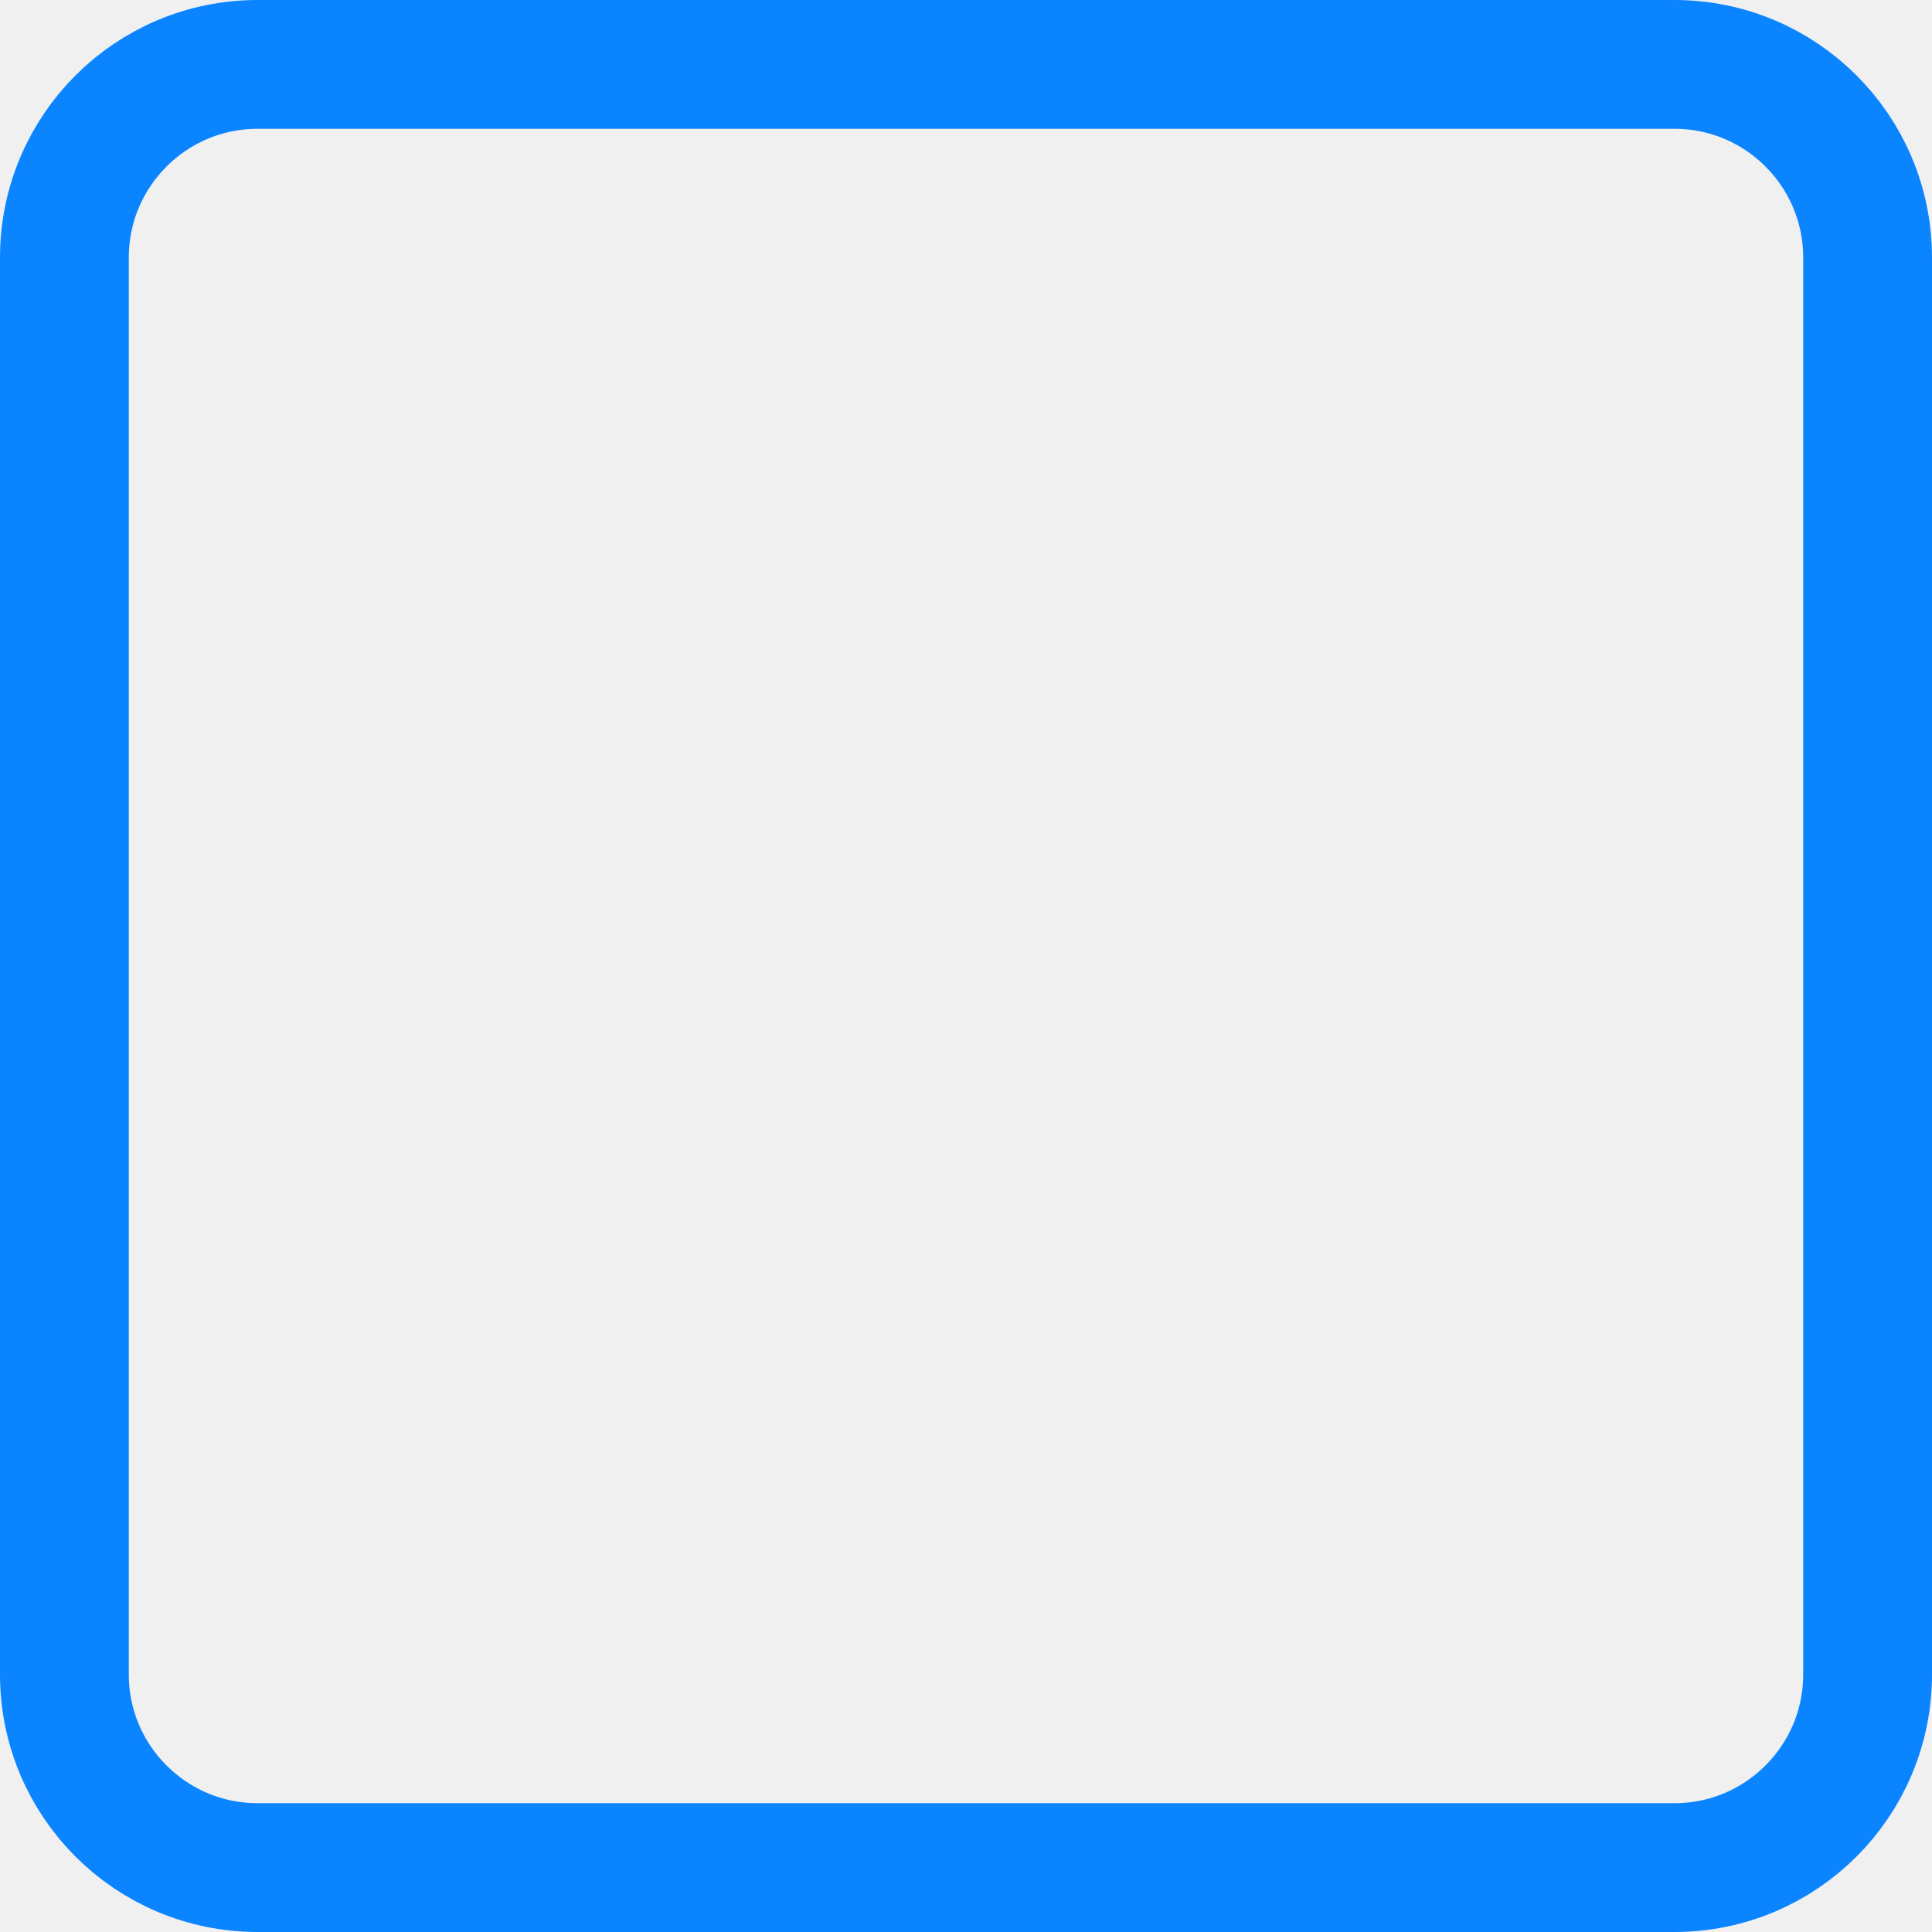
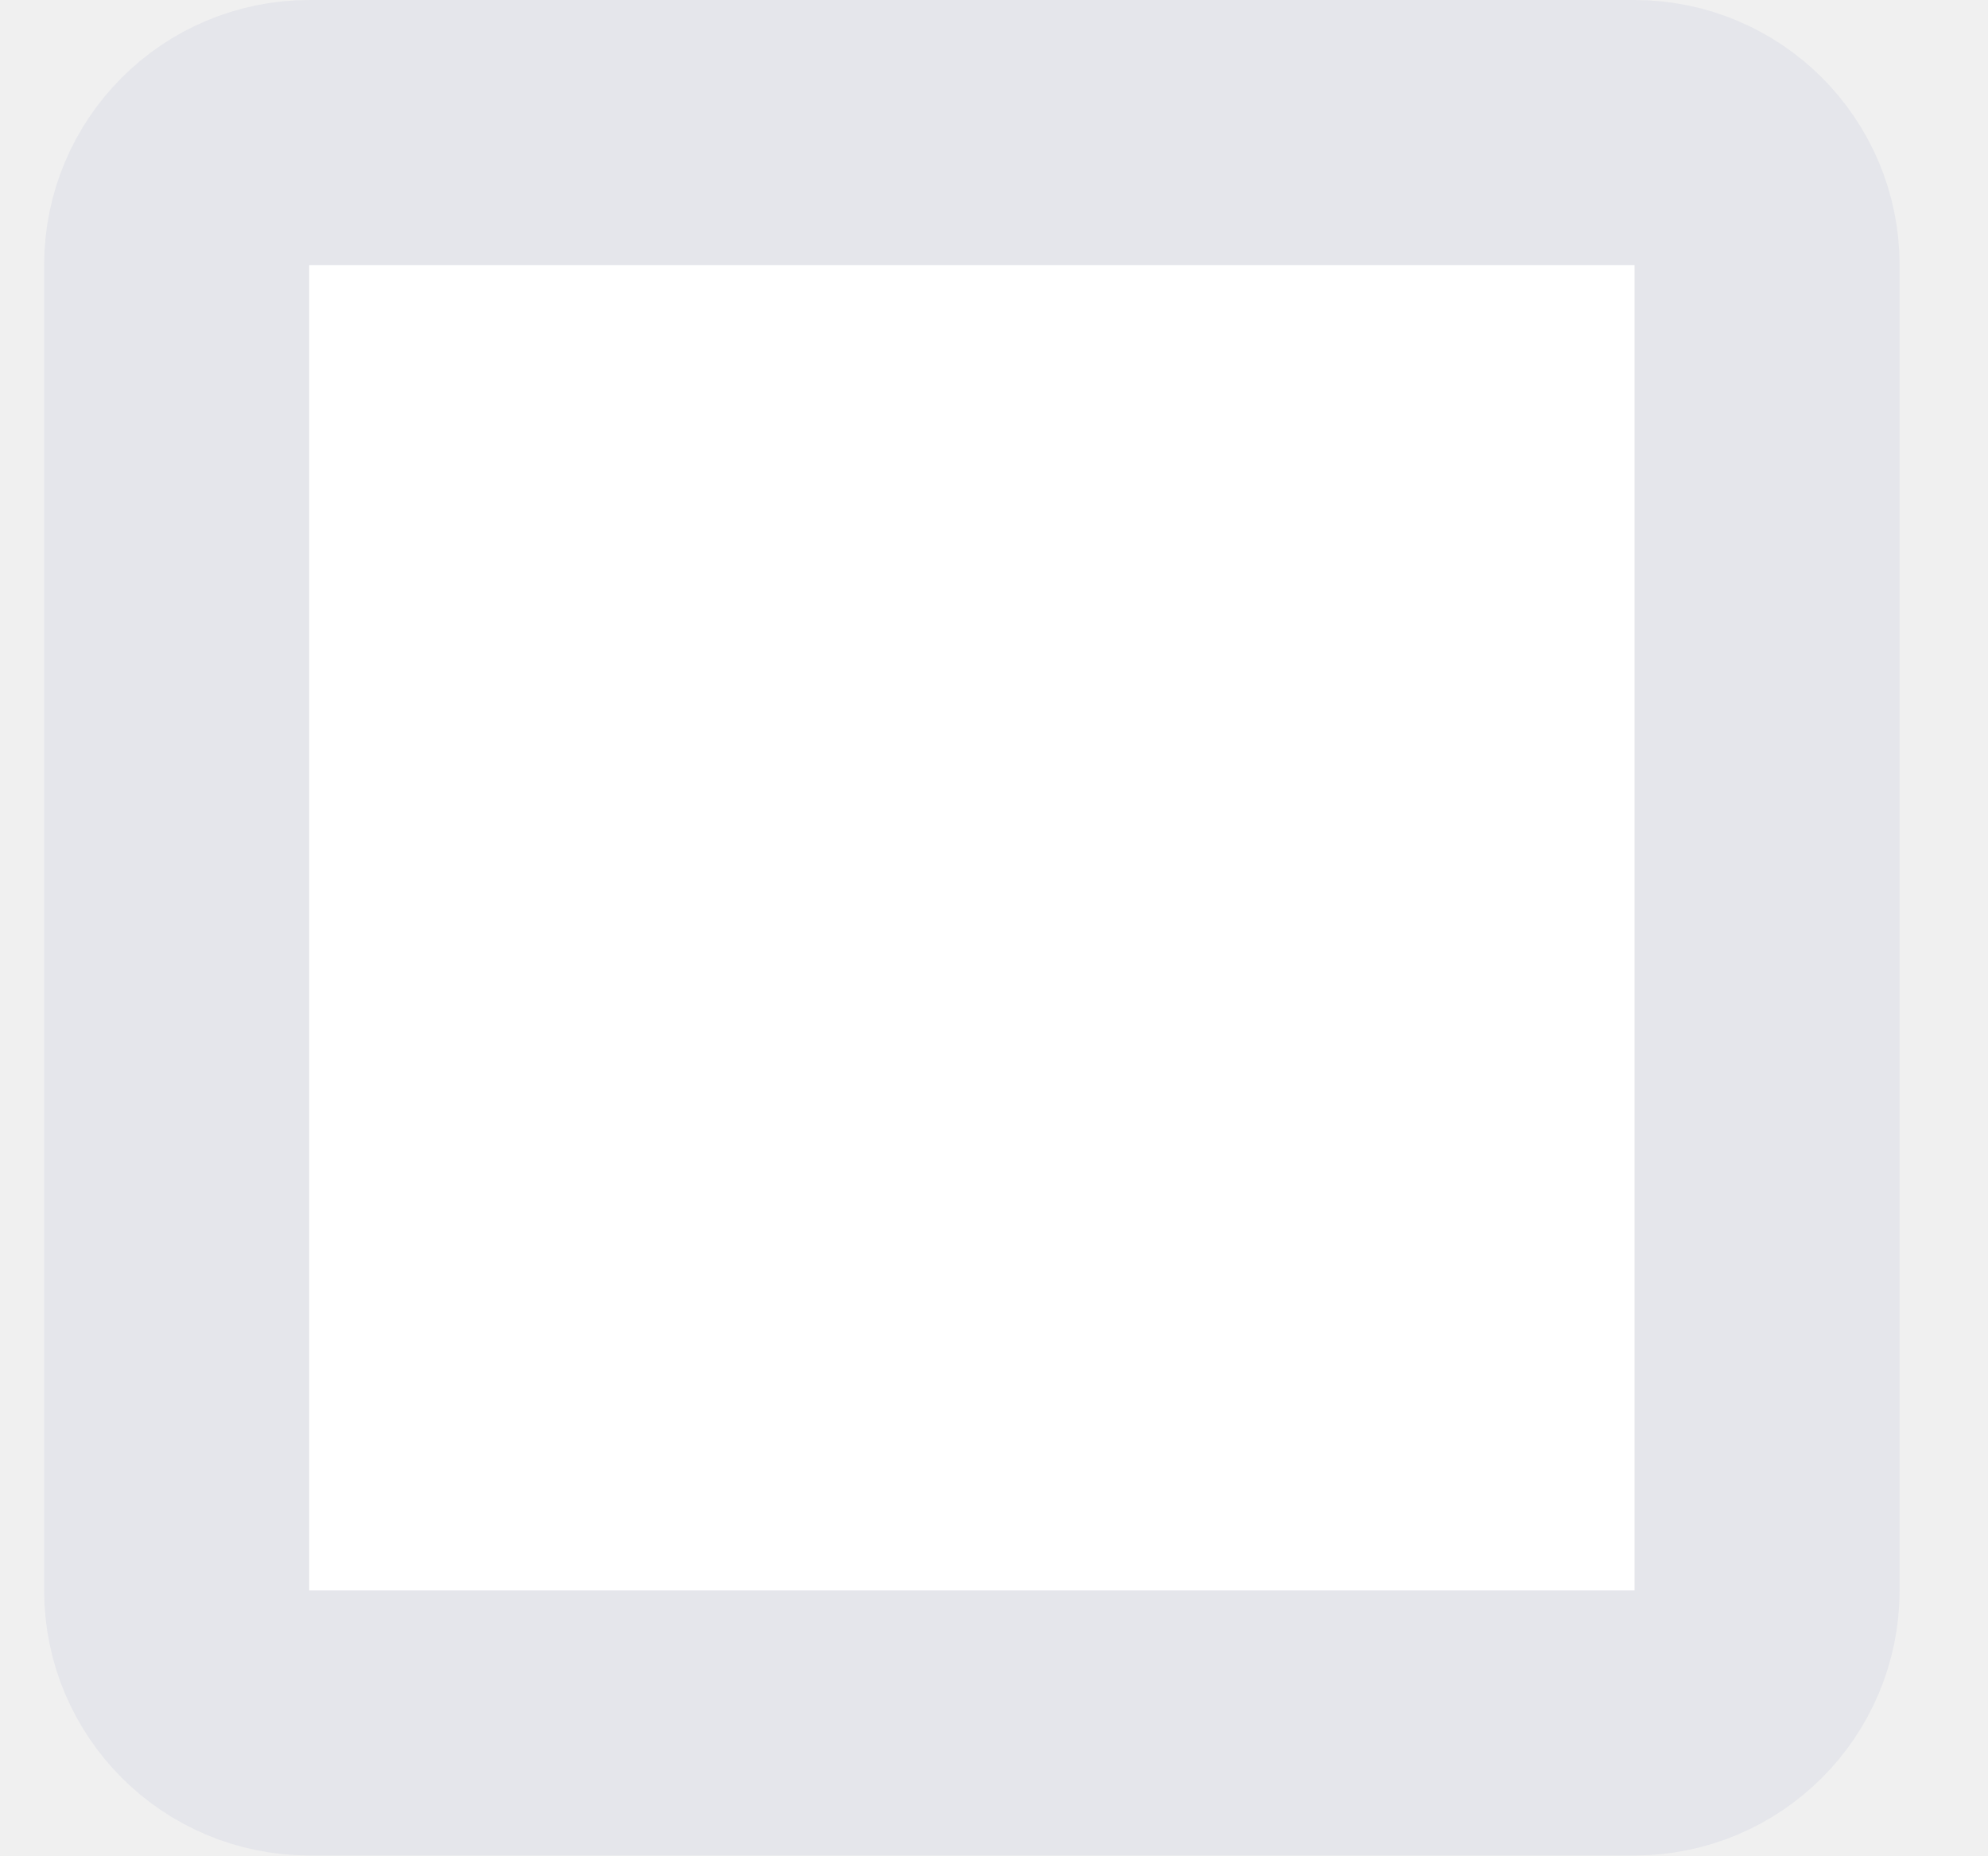
- <svg xmlns="http://www.w3.org/2000/svg" width="15" height="15" viewBox="0 0 15 15" fill="none">
-   <rect x="0.5" y="0.5" width="14" height="14" rx="1.5" stroke="#0A84FF" />
+ <svg xmlns="http://www.w3.org/2000/svg" width="15" height="14" viewBox="0 0 15 14" fill="none">
+   <rect x="1.333" y="1" width="12" height="12" rx="1" fill="white" stroke="#E5E6EB" stroke-width="2" />
</svg>
